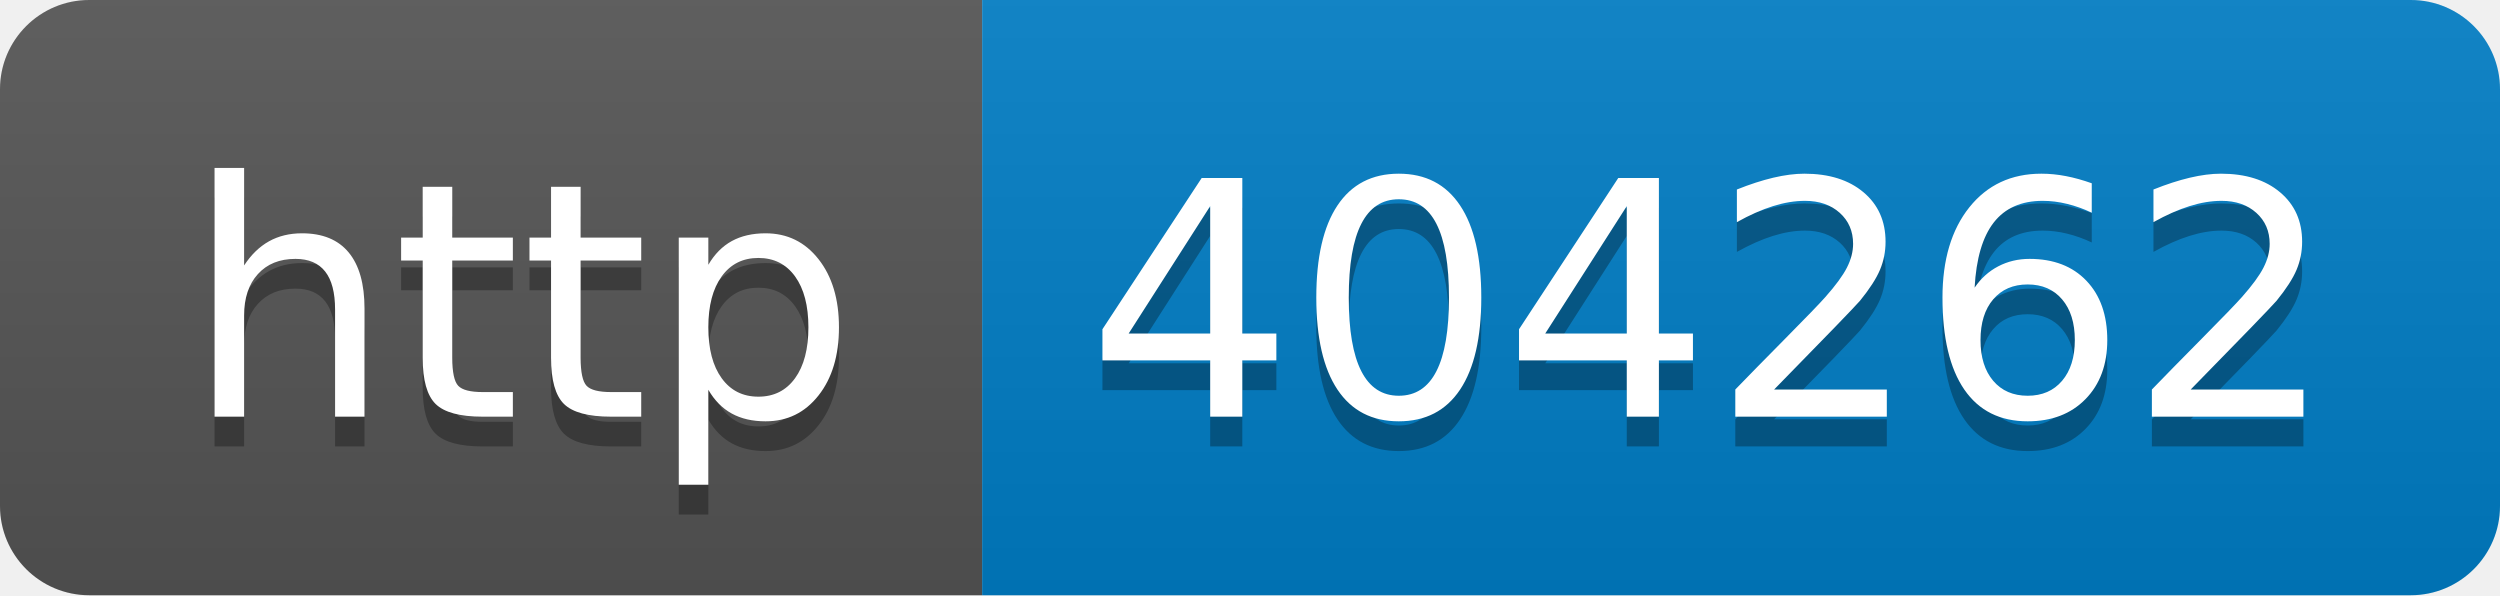
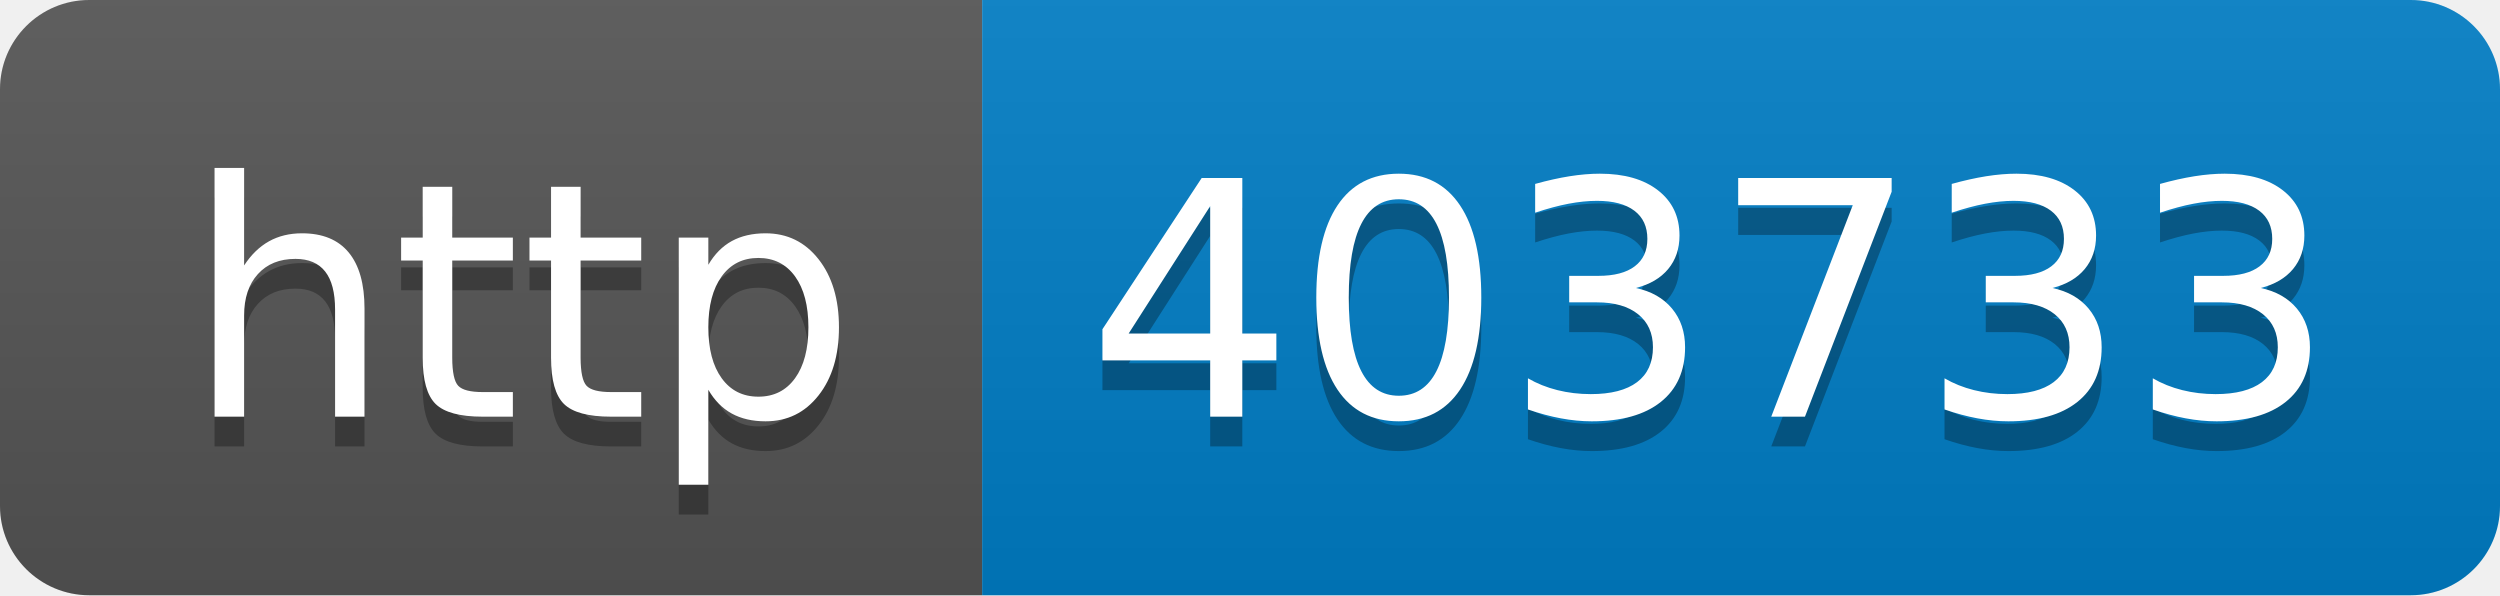
- <svg xmlns="http://www.w3.org/2000/svg" width="84" height="20" role="img" aria-label="http: 404262">
+ <svg xmlns="http://www.w3.org/2000/svg" width="84" height="20" role="img" aria-label="http: 403733">
  <linearGradient id="s" x2="0" y2="100%">
    <stop offset="0" stop-color="#bbb" stop-opacity=".1" />
    <stop offset="1" stop-opacity=".1" />
  </linearGradient>
  <clipPath id="r">
    <rect width="84" height="20" rx="3" fill="#fff" />
  </clipPath>
  <g clip-path="url(#r)">
    <rect width="33" height="20" fill="#555" />
    <rect x="33" width="51" height="20" fill="#007ec6" />
    <rect width="84" height="20" fill="url(#s)" />
  </g>
  <g fill="#fff" text-anchor="middle" font-family="Verdana,Geneva,DejaVu Sans,sans-serif" text-rendering="geometricPrecision" font-size="110">
    <text aria-hidden="true" x="175" y="150" fill="#010101" fill-opacity=".3" transform="scale(.1)" textLength="230">http</text>
    <text x="175" y="140" transform="scale(.1)" fill="#fff" textLength="230">http</text>
-     <text aria-hidden="true" x="575" y="150" fill="#010101" fill-opacity=".3" transform="scale(.1)" textLength="410">404262</text>
-     <text x="575" y="140" transform="scale(.1)" fill="#fff" textLength="410">404262</text>
+     <text aria-hidden="true" x="575" y="150" fill="#010101" fill-opacity=".3" transform="scale(.1)" textLength="410">403733</text>
+     <text x="575" y="140" transform="scale(.1)" fill="#fff" textLength="410">403733</text>
  </g>
</svg>
